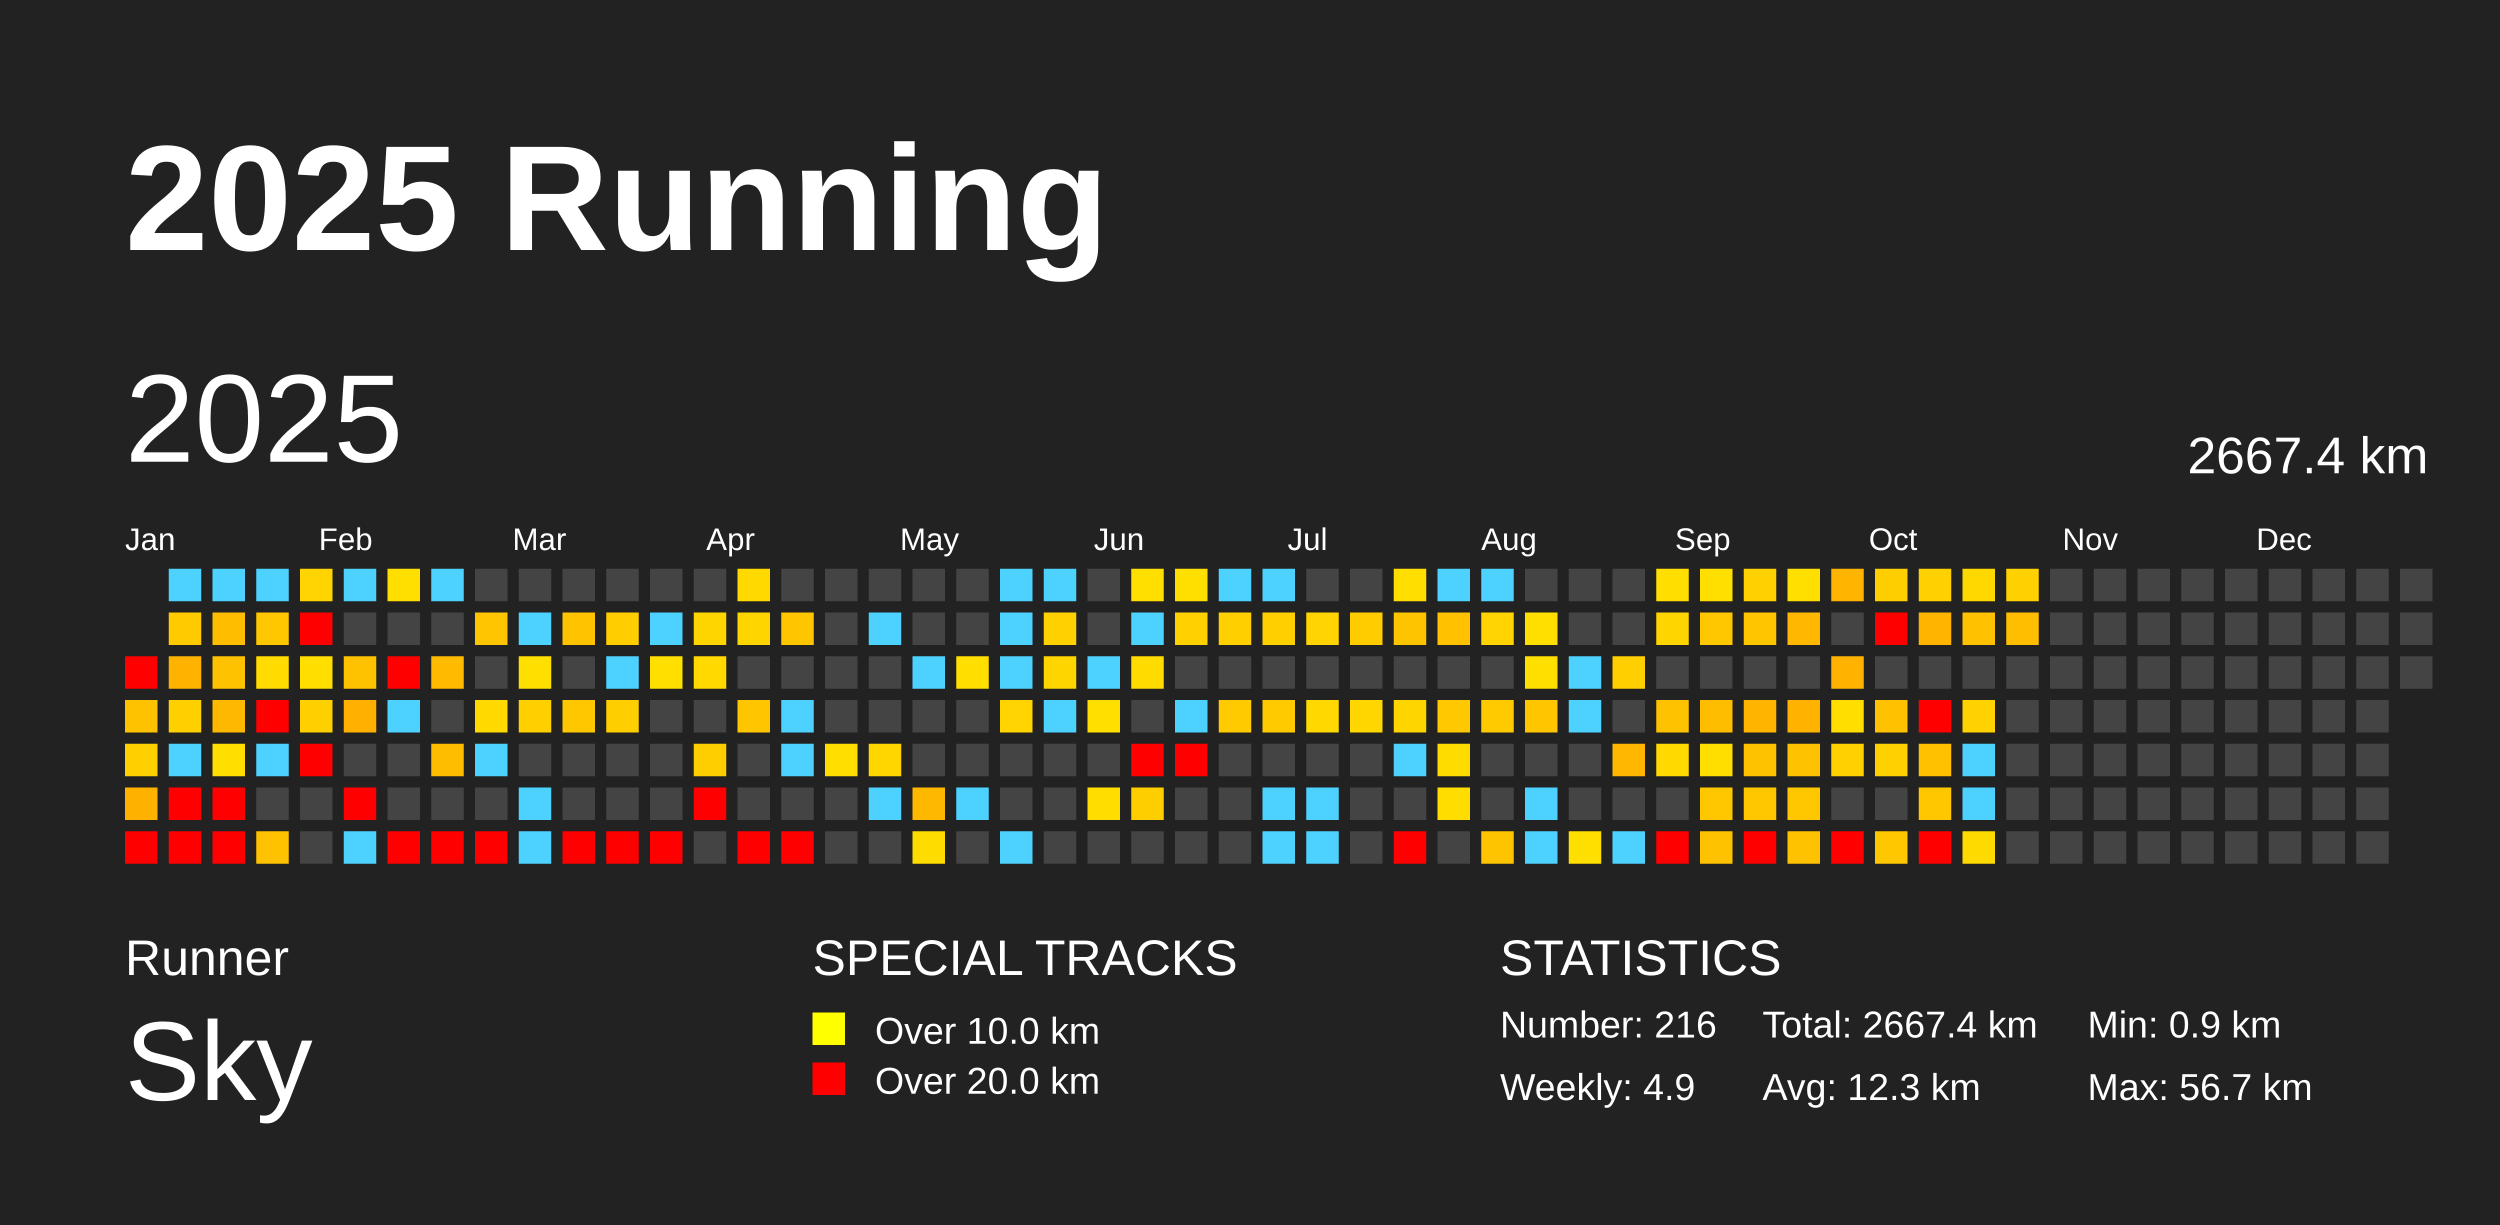
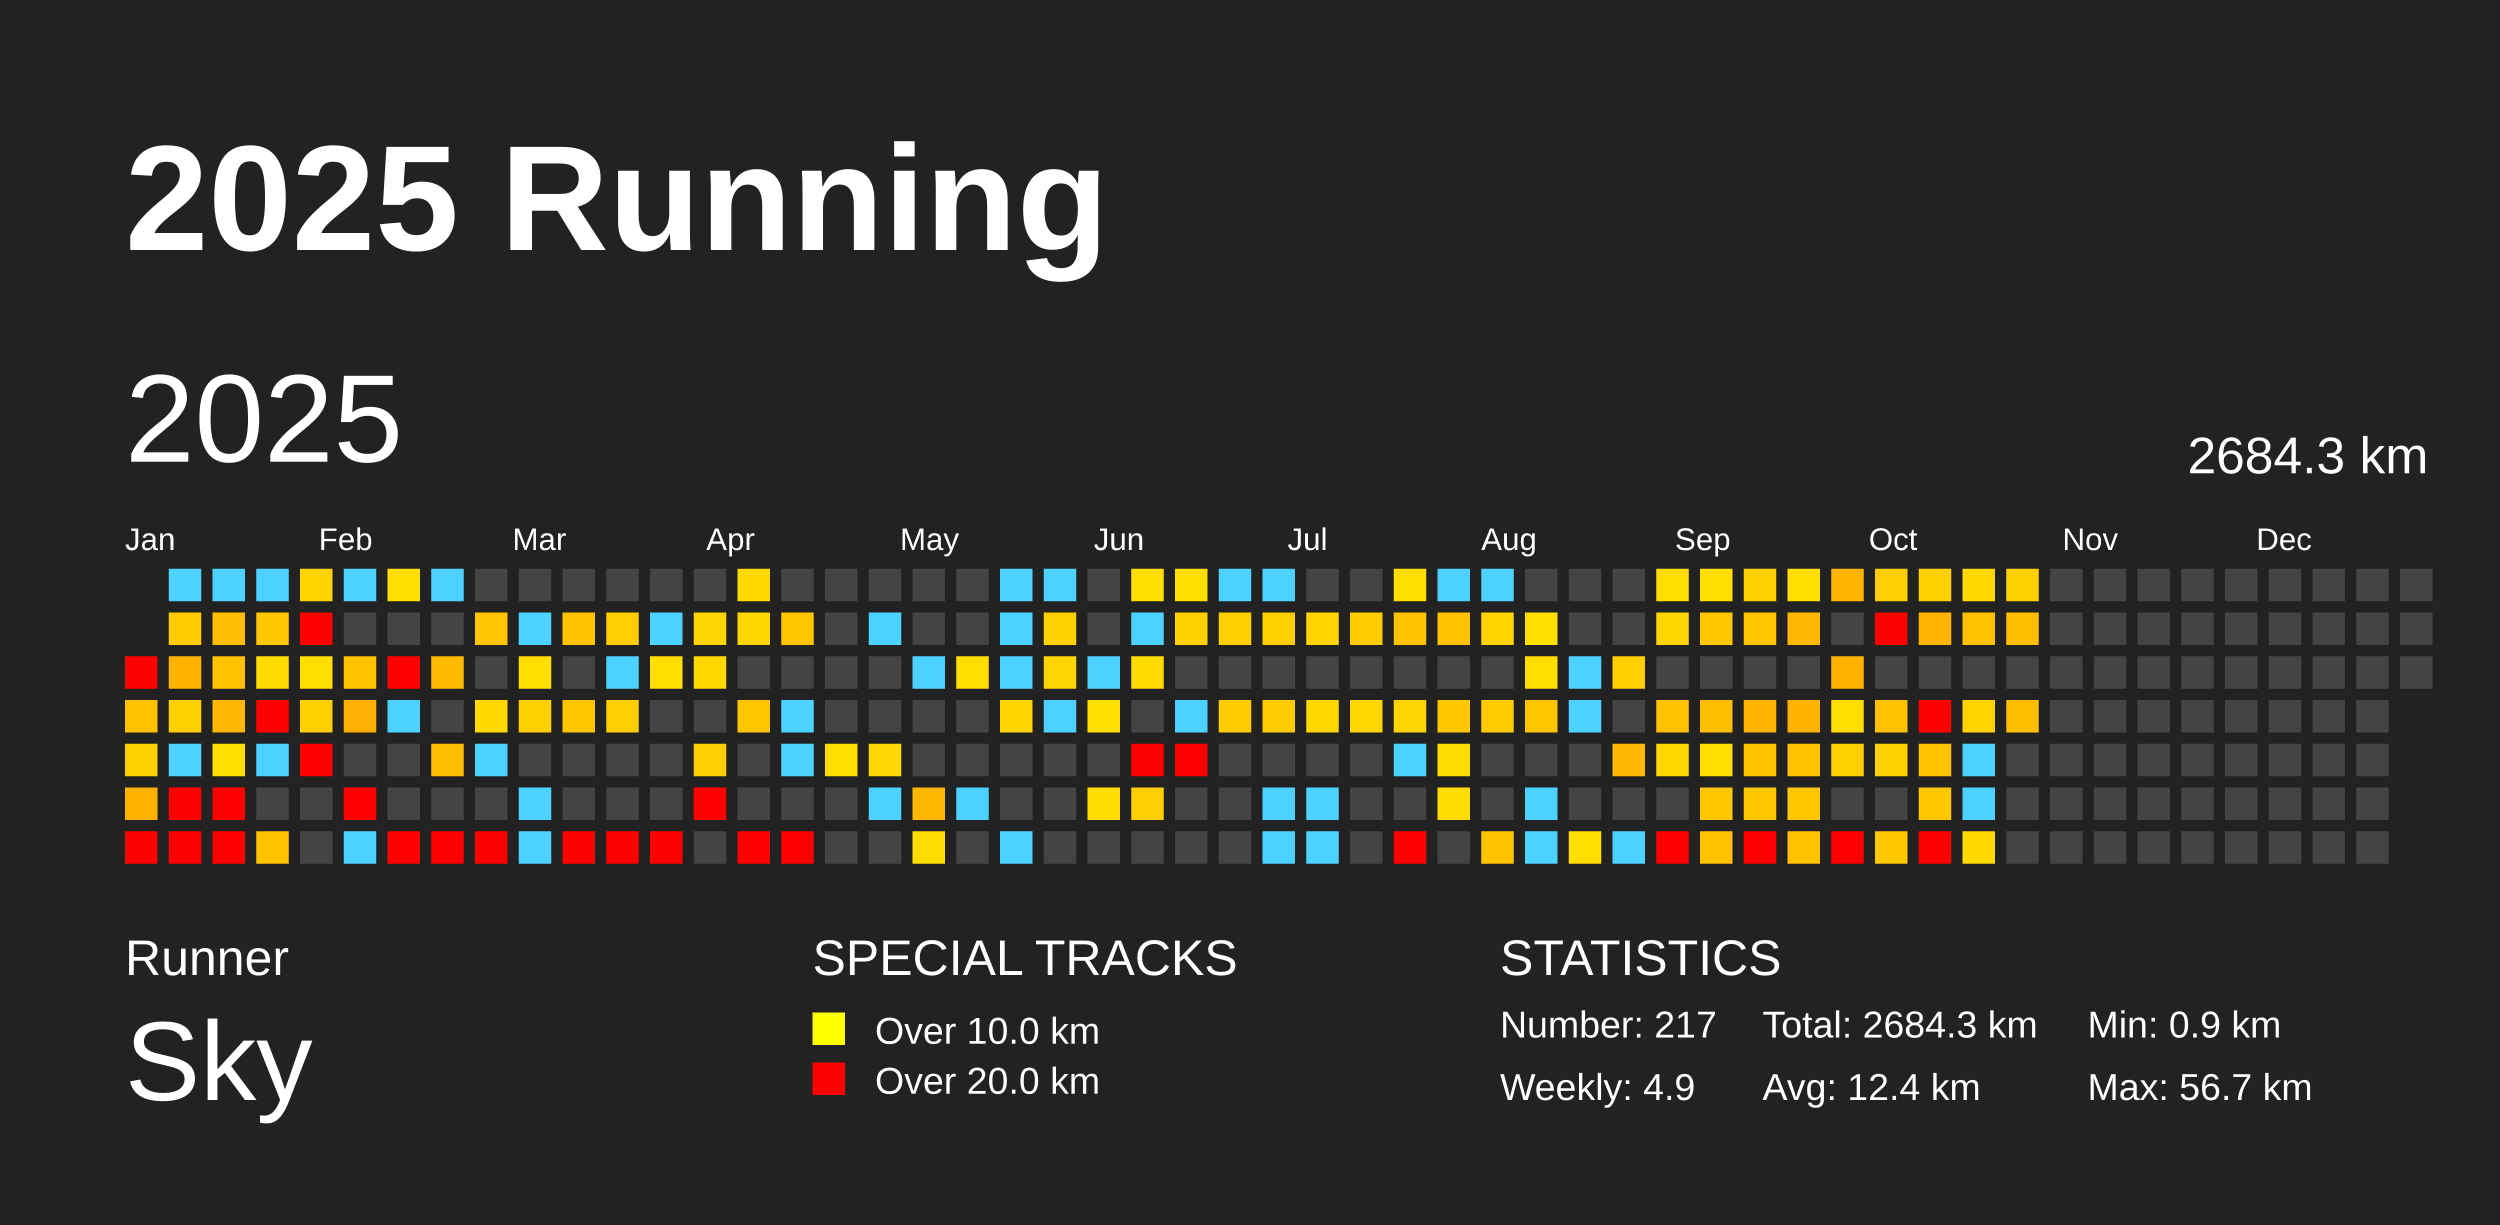
<svg xmlns="http://www.w3.org/2000/svg" baseProfile="full" height="98mm" version="1.1" viewBox="0,0,200,98" width="200mm">
  <defs />
  <rect fill="#222222" height="98" width="200" x="0" y="0" />
  <text fill="#FFFFFF" style="font-size:12px; font-family:Arial; font-weight:bold;" x="10" y="20">2025 Running</text>
  <text fill="#FFFFFF" style="font-size:4px; font-family:Arial" x="10" y="78">Runner</text>
  <text fill="#FFFFFF" style="font-size:9px; font-family:Arial" x="10" y="88">Sky</text>
  <text fill="#FFFFFF" style="font-size:4px; font-family:Arial" x="65" y="78">SPECIAL TRACKS</text>
  <rect fill="yellow" height="2.6" width="2.6" x="65" y="81" />
  <text fill="#FFFFFF" style="font-size:3px; font-family:Arial" x="70" y="83.5">Over 10.0 km</text>
  <rect fill="red" height="2.6" width="2.6" x="65" y="85" />
  <text fill="#FFFFFF" style="font-size:3px; font-family:Arial" x="70" y="87.5">Over 20.0 km</text>
  <text fill="#FFFFFF" style="font-size:4px; font-family:Arial" x="120" y="78">STATISTICS</text>
-   <text fill="#FFFFFF" style="font-size:3px; font-family:Arial" x="120" y="83">Number: 216</text>
+   <text fill="#FFFFFF" style="font-size:3px; font-family:Arial" x="120" y="83">Number: 217</text>
  <text fill="#FFFFFF" style="font-size:3px; font-family:Arial" x="120" y="88">Weekly: 4.9</text>
-   <text fill="#FFFFFF" style="font-size:3px; font-family:Arial" x="141" y="83">Total: 2667.4 km</text>
-   <text fill="#FFFFFF" style="font-size:3px; font-family:Arial" x="141" y="88">Avg: 12.3 km</text>
+   <text fill="#FFFFFF" style="font-size:3px; font-family:Arial" x="141" y="83">Total: 2684.3 km</text>
+   <text fill="#FFFFFF" style="font-size:3px; font-family:Arial" x="141" y="88">Avg: 12.4 km</text>
  <text fill="#FFFFFF" style="font-size:3px; font-family:Arial" x="167" y="83">Min: 0.9 km</text>
  <text fill="#FFFFFF" style="font-size:3px; font-family:Arial" x="167" y="88">Max: 56.7 km</text>
  <text dominant-baseline="hanging" fill="#FFFFFF" style="font-size:10.0px; font-family:Arial;" x="10" y="30">2025</text>
-   <text dominant-baseline="hanging" fill="#FFFFFF" style="font-size:4.125px; font-family:Arial;" x="175" y="35">2667.4 km</text>
+   <text dominant-baseline="hanging" fill="#FFFFFF" style="font-size:4.125px; font-family:Arial;" x="175" y="35">2684.3 km</text>
  <text fill="#FFFFFF" style="font-size:2.5px; font-family:Arial" x="10.0" y="44">Jan</text>
  <text fill="#FFFFFF" style="font-size:2.5px; font-family:Arial" x="25.5" y="44">Feb</text>
  <text fill="#FFFFFF" style="font-size:2.5px; font-family:Arial" x="41.0" y="44">Mar</text>
  <text fill="#FFFFFF" style="font-size:2.5px; font-family:Arial" x="56.5" y="44">Apr</text>
  <text fill="#FFFFFF" style="font-size:2.5px; font-family:Arial" x="72.0" y="44">May</text>
  <text fill="#FFFFFF" style="font-size:2.5px; font-family:Arial" x="87.5" y="44">Jun</text>
  <text fill="#FFFFFF" style="font-size:2.5px; font-family:Arial" x="103.0" y="44">Jul</text>
  <text fill="#FFFFFF" style="font-size:2.5px; font-family:Arial" x="118.5" y="44">Aug</text>
  <text fill="#FFFFFF" style="font-size:2.5px; font-family:Arial" x="134.0" y="44">Sep</text>
  <text fill="#FFFFFF" style="font-size:2.5px; font-family:Arial" x="149.5" y="44">Oct</text>
  <text fill="#FFFFFF" style="font-size:2.5px; font-family:Arial" x="165.0" y="44">Nov</text>
  <text fill="#FFFFFF" style="font-size:2.5px; font-family:Arial" x="180.5" y="44">Dec</text>
  <rect fill="red" height="2.6" width="2.6" x="10.0" y="52.5" />
  <rect fill="#ffc200" height="2.6" width="2.6" x="10.0" y="56.0" />
  <rect fill="#ffd000" height="2.6" width="2.6" x="10.0" y="59.5" />
  <rect fill="#ffb100" height="2.6" width="2.6" x="10.0" y="63.0" />
  <rect fill="red" height="2.6" width="2.6" x="10.0" y="66.5" />
  <rect fill="#4dd2ff" height="2.6" width="2.6" x="13.5" y="45.5" />
  <rect fill="#ffcb00" height="2.6" width="2.6" x="13.5" y="49.0" />
  <rect fill="#ffb300" height="2.6" width="2.6" x="13.5" y="52.5" />
  <rect fill="#ffd000" height="2.6" width="2.6" x="13.5" y="56.0" />
  <rect fill="#4dd2ff" height="2.6" width="2.6" x="13.5" y="59.5" />
  <rect fill="red" height="2.6" width="2.6" x="13.5" y="63.0" />
  <rect fill="red" height="2.6" width="2.6" x="13.5" y="66.5" />
  <rect fill="#4dd2ff" height="2.6" width="2.6" x="17.0" y="45.5" />
  <rect fill="#ffbd00" height="2.6" width="2.6" x="17.0" y="49.0" />
  <rect fill="#ffc200" height="2.6" width="2.6" x="17.0" y="52.5" />
  <rect fill="#ffb800" height="2.6" width="2.6" x="17.0" y="56.0" />
  <rect fill="#ffde00" height="2.6" width="2.6" x="17.0" y="59.5" />
  <rect fill="red" height="2.6" width="2.6" x="17.0" y="63.0" />
  <rect fill="red" height="2.6" width="2.6" x="17.0" y="66.5" />
  <rect fill="#4dd2ff" height="2.6" width="2.6" x="20.5" y="45.5" />
  <rect fill="#ffc700" height="2.6" width="2.6" x="20.5" y="49.0" />
  <rect fill="#ffdb00" height="2.6" width="2.6" x="20.5" y="52.5" />
  <rect fill="red" height="2.6" width="2.6" x="20.5" y="56.0" />
  <rect fill="#4dd2ff" height="2.6" width="2.6" x="20.5" y="59.5" />
  <rect fill="#444444" height="2.6" width="2.6" x="20.5" y="63.0" />
  <rect fill="#ffc200" height="2.6" width="2.6" x="20.5" y="66.5" />
  <rect fill="#ffd400" height="2.6" width="2.6" x="24.0" y="45.5" />
  <rect fill="red" height="2.6" width="2.6" x="24.0" y="49.0" />
  <rect fill="#ffde00" height="2.6" width="2.6" x="24.0" y="52.5" />
  <rect fill="#ffd000" height="2.6" width="2.6" x="24.0" y="56.0" />
  <rect fill="red" height="2.6" width="2.6" x="24.0" y="59.5" />
  <rect fill="#444444" height="2.6" width="2.6" x="24.0" y="63.0" />
  <rect fill="#444444" height="2.6" width="2.6" x="24.0" y="66.5" />
  <rect fill="#4dd2ff" height="2.6" width="2.6" x="27.5" y="45.5" />
  <rect fill="#444444" height="2.6" width="2.6" x="27.5" y="49.0" />
  <rect fill="#ffc200" height="2.6" width="2.6" x="27.5" y="52.5" />
  <rect fill="#ffb000" height="2.6" width="2.6" x="27.5" y="56.0" />
  <rect fill="#444444" height="2.6" width="2.6" x="27.5" y="59.5" />
  <rect fill="red" height="2.6" width="2.6" x="27.5" y="63.0" />
  <rect fill="#4dd2ff" height="2.6" width="2.6" x="27.5" y="66.5" />
  <rect fill="#ffdf00" height="2.6" width="2.6" x="31.0" y="45.5" />
  <rect fill="#444444" height="2.6" width="2.6" x="31.0" y="49.0" />
  <rect fill="red" height="2.6" width="2.6" x="31.0" y="52.5" />
  <rect fill="#4dd2ff" height="2.6" width="2.6" x="31.0" y="56.0" />
  <rect fill="#444444" height="2.6" width="2.6" x="31.0" y="59.5" />
  <rect fill="#444444" height="2.6" width="2.6" x="31.0" y="63.0" />
  <rect fill="red" height="2.6" width="2.6" x="31.0" y="66.5" />
  <rect fill="#4dd2ff" height="2.6" width="2.6" x="34.5" y="45.5" />
  <rect fill="#444444" height="2.6" width="2.6" x="34.5" y="49.0" />
  <rect fill="#ffbb00" height="2.6" width="2.6" x="34.5" y="52.5" />
  <rect fill="#444444" height="2.6" width="2.6" x="34.5" y="56.0" />
  <rect fill="#ffbd00" height="2.6" width="2.6" x="34.5" y="59.5" />
  <rect fill="#444444" height="2.6" width="2.6" x="34.5" y="63.0" />
  <rect fill="red" height="2.6" width="2.6" x="34.5" y="66.5" />
  <rect fill="#444444" height="2.6" width="2.6" x="38.0" y="45.5" />
  <rect fill="#ffc500" height="2.6" width="2.6" x="38.0" y="49.0" />
  <rect fill="#444444" height="2.6" width="2.6" x="38.0" y="52.5" />
  <rect fill="#ffd900" height="2.6" width="2.6" x="38.0" y="56.0" />
  <rect fill="#4dd2ff" height="2.6" width="2.6" x="38.0" y="59.5" />
  <rect fill="#444444" height="2.6" width="2.6" x="38.0" y="63.0" />
  <rect fill="red" height="2.6" width="2.6" x="38.0" y="66.5" />
  <rect fill="#444444" height="2.6" width="2.6" x="41.5" y="45.5" />
  <rect fill="#4dd2ff" height="2.6" width="2.6" x="41.5" y="49.0" />
  <rect fill="#ffdf00" height="2.6" width="2.6" x="41.5" y="52.5" />
  <rect fill="#ffd000" height="2.6" width="2.6" x="41.5" y="56.0" />
  <rect fill="#444444" height="2.6" width="2.6" x="41.5" y="59.5" />
  <rect fill="#4dd2ff" height="2.6" width="2.6" x="41.5" y="63.0" />
  <rect fill="#4dd2ff" height="2.6" width="2.6" x="41.5" y="66.5" />
  <rect fill="#444444" height="2.6" width="2.6" x="45.0" y="45.5" />
  <rect fill="#ffc300" height="2.6" width="2.6" x="45.0" y="49.0" />
  <rect fill="#444444" height="2.6" width="2.6" x="45.0" y="52.5" />
  <rect fill="#ffc700" height="2.6" width="2.6" x="45.0" y="56.0" />
  <rect fill="#444444" height="2.6" width="2.6" x="45.0" y="59.5" />
  <rect fill="#444444" height="2.6" width="2.6" x="45.0" y="63.0" />
  <rect fill="red" height="2.6" width="2.6" x="45.0" y="66.5" />
  <rect fill="#444444" height="2.6" width="2.6" x="48.5" y="45.5" />
  <rect fill="#ffcd00" height="2.6" width="2.6" x="48.5" y="49.0" />
  <rect fill="#4dd2ff" height="2.6" width="2.6" x="48.5" y="52.5" />
  <rect fill="#ffce00" height="2.6" width="2.6" x="48.5" y="56.0" />
  <rect fill="#444444" height="2.6" width="2.6" x="48.5" y="59.5" />
  <rect fill="#444444" height="2.6" width="2.6" x="48.5" y="63.0" />
  <rect fill="red" height="2.6" width="2.6" x="48.5" y="66.5" />
  <rect fill="#444444" height="2.6" width="2.6" x="52.0" y="45.5" />
  <rect fill="#4dd2ff" height="2.6" width="2.6" x="52.0" y="49.0" />
  <rect fill="#ffdf00" height="2.6" width="2.6" x="52.0" y="52.5" />
  <rect fill="#444444" height="2.6" width="2.6" x="52.0" y="56.0" />
  <rect fill="#444444" height="2.6" width="2.6" x="52.0" y="59.5" />
  <rect fill="#444444" height="2.6" width="2.6" x="52.0" y="63.0" />
  <rect fill="red" height="2.6" width="2.6" x="52.0" y="66.5" />
  <rect fill="#444444" height="2.6" width="2.6" x="55.5" y="45.5" />
  <rect fill="#ffd500" height="2.6" width="2.6" x="55.5" y="49.0" />
  <rect fill="#ffd900" height="2.6" width="2.6" x="55.5" y="52.5" />
  <rect fill="#444444" height="2.6" width="2.6" x="55.5" y="56.0" />
  <rect fill="#ffce00" height="2.6" width="2.6" x="55.5" y="59.5" />
  <rect fill="red" height="2.6" width="2.6" x="55.5" y="63.0" />
  <rect fill="#444444" height="2.6" width="2.6" x="55.5" y="66.5" />
  <rect fill="#ffd900" height="2.6" width="2.6" x="59.0" y="45.5" />
  <rect fill="#ffd500" height="2.6" width="2.6" x="59.0" y="49.0" />
  <rect fill="#444444" height="2.6" width="2.6" x="59.0" y="52.5" />
  <rect fill="#ffc600" height="2.6" width="2.6" x="59.0" y="56.0" />
  <rect fill="#444444" height="2.6" width="2.6" x="59.0" y="59.5" />
  <rect fill="#444444" height="2.6" width="2.6" x="59.0" y="63.0" />
  <rect fill="red" height="2.6" width="2.6" x="59.0" y="66.5" />
  <rect fill="#444444" height="2.6" width="2.6" x="62.5" y="45.5" />
  <rect fill="#ffc600" height="2.6" width="2.6" x="62.5" y="49.0" />
  <rect fill="#444444" height="2.6" width="2.6" x="62.5" y="52.5" />
  <rect fill="#4dd2ff" height="2.6" width="2.6" x="62.5" y="56.0" />
  <rect fill="#4dd2ff" height="2.6" width="2.6" x="62.5" y="59.5" />
  <rect fill="#444444" height="2.6" width="2.6" x="62.5" y="63.0" />
  <rect fill="red" height="2.6" width="2.6" x="62.5" y="66.5" />
  <rect fill="#444444" height="2.6" width="2.6" x="66.0" y="45.5" />
  <rect fill="#444444" height="2.6" width="2.6" x="66.0" y="49.0" />
  <rect fill="#444444" height="2.6" width="2.6" x="66.0" y="52.5" />
  <rect fill="#444444" height="2.6" width="2.6" x="66.0" y="56.0" />
  <rect fill="#ffde00" height="2.6" width="2.6" x="66.0" y="59.5" />
  <rect fill="#444444" height="2.6" width="2.6" x="66.0" y="63.0" />
  <rect fill="#444444" height="2.6" width="2.6" x="66.0" y="66.5" />
  <rect fill="#444444" height="2.6" width="2.6" x="69.5" y="45.5" />
  <rect fill="#4dd2ff" height="2.6" width="2.6" x="69.5" y="49.0" />
  <rect fill="#444444" height="2.6" width="2.6" x="69.5" y="52.5" />
  <rect fill="#444444" height="2.6" width="2.6" x="69.5" y="56.0" />
  <rect fill="#ffd600" height="2.6" width="2.6" x="69.5" y="59.5" />
  <rect fill="#4dd2ff" height="2.6" width="2.6" x="69.5" y="63.0" />
  <rect fill="#444444" height="2.6" width="2.6" x="69.5" y="66.5" />
  <rect fill="#444444" height="2.6" width="2.6" x="73.0" y="45.5" />
  <rect fill="#444444" height="2.6" width="2.6" x="73.0" y="49.0" />
  <rect fill="#4dd2ff" height="2.6" width="2.6" x="73.0" y="52.5" />
  <rect fill="#444444" height="2.6" width="2.6" x="73.0" y="56.0" />
  <rect fill="#444444" height="2.6" width="2.6" x="73.0" y="59.5" />
  <rect fill="#ffb800" height="2.6" width="2.6" x="73.0" y="63.0" />
  <rect fill="#ffdc00" height="2.6" width="2.6" x="73.0" y="66.5" />
  <rect fill="#444444" height="2.6" width="2.6" x="76.5" y="45.5" />
  <rect fill="#444444" height="2.6" width="2.6" x="76.5" y="49.0" />
  <rect fill="#ffde00" height="2.6" width="2.6" x="76.5" y="52.5" />
  <rect fill="#444444" height="2.6" width="2.6" x="76.5" y="56.0" />
  <rect fill="#444444" height="2.6" width="2.6" x="76.5" y="59.5" />
  <rect fill="#4dd2ff" height="2.6" width="2.6" x="76.5" y="63.0" />
  <rect fill="#444444" height="2.6" width="2.6" x="76.5" y="66.5" />
  <rect fill="#4dd2ff" height="2.6" width="2.6" x="80.0" y="45.5" />
  <rect fill="#4dd2ff" height="2.6" width="2.6" x="80.0" y="49.0" />
  <rect fill="#4dd2ff" height="2.6" width="2.6" x="80.0" y="52.5" />
  <rect fill="#ffd400" height="2.6" width="2.6" x="80.0" y="56.0" />
  <rect fill="#444444" height="2.6" width="2.6" x="80.0" y="59.5" />
  <rect fill="#444444" height="2.6" width="2.6" x="80.0" y="63.0" />
  <rect fill="#4dd2ff" height="2.6" width="2.6" x="80.0" y="66.5" />
  <rect fill="#4dd2ff" height="2.6" width="2.6" x="83.5" y="45.5" />
  <rect fill="#ffd100" height="2.6" width="2.6" x="83.5" y="49.0" />
  <rect fill="#ffd500" height="2.6" width="2.6" x="83.5" y="52.5" />
  <rect fill="#4dd2ff" height="2.6" width="2.6" x="83.5" y="56.0" />
  <rect fill="#444444" height="2.6" width="2.6" x="83.5" y="59.5" />
  <rect fill="#444444" height="2.6" width="2.6" x="83.5" y="63.0" />
  <rect fill="#444444" height="2.6" width="2.6" x="83.5" y="66.5" />
  <rect fill="#444444" height="2.6" width="2.6" x="87.0" y="45.5" />
  <rect fill="#444444" height="2.6" width="2.6" x="87.0" y="49.0" />
  <rect fill="#4dd2ff" height="2.6" width="2.6" x="87.0" y="52.5" />
  <rect fill="#ffdf00" height="2.6" width="2.6" x="87.0" y="56.0" />
  <rect fill="#444444" height="2.6" width="2.6" x="87.0" y="59.5" />
  <rect fill="#ffdd00" height="2.6" width="2.6" x="87.0" y="63.0" />
  <rect fill="#444444" height="2.6" width="2.6" x="87.0" y="66.5" />
  <rect fill="#ffdf00" height="2.6" width="2.6" x="90.5" y="45.5" />
  <rect fill="#4dd2ff" height="2.6" width="2.6" x="90.5" y="49.0" />
  <rect fill="#ffdb00" height="2.6" width="2.6" x="90.5" y="52.5" />
  <rect fill="#444444" height="2.6" width="2.6" x="90.5" y="56.0" />
  <rect fill="red" height="2.6" width="2.6" x="90.5" y="59.5" />
  <rect fill="#ffce00" height="2.6" width="2.6" x="90.5" y="63.0" />
  <rect fill="#444444" height="2.6" width="2.6" x="90.5" y="66.5" />
  <rect fill="#ffdf00" height="2.6" width="2.6" x="94.0" y="45.5" />
  <rect fill="#ffd100" height="2.6" width="2.6" x="94.0" y="49.0" />
  <rect fill="#444444" height="2.6" width="2.6" x="94.0" y="52.5" />
  <rect fill="#4dd2ff" height="2.6" width="2.6" x="94.0" y="56.0" />
  <rect fill="red" height="2.6" width="2.6" x="94.0" y="59.5" />
  <rect fill="#444444" height="2.6" width="2.6" x="94.0" y="63.0" />
  <rect fill="#444444" height="2.6" width="2.6" x="94.0" y="66.5" />
  <rect fill="#4dd2ff" height="2.6" width="2.6" x="97.5" y="45.5" />
  <rect fill="#ffcf00" height="2.6" width="2.6" x="97.5" y="49.0" />
  <rect fill="#444444" height="2.6" width="2.6" x="97.5" y="52.5" />
  <rect fill="#ffca00" height="2.6" width="2.6" x="97.5" y="56.0" />
  <rect fill="#444444" height="2.6" width="2.6" x="97.5" y="59.5" />
  <rect fill="#444444" height="2.6" width="2.6" x="97.5" y="63.0" />
  <rect fill="#444444" height="2.6" width="2.6" x="97.5" y="66.5" />
  <rect fill="#4dd2ff" height="2.6" width="2.6" x="101.0" y="45.5" />
  <rect fill="#ffd000" height="2.6" width="2.6" x="101.0" y="49.0" />
  <rect fill="#444444" height="2.6" width="2.6" x="101.0" y="52.5" />
  <rect fill="#ffca00" height="2.6" width="2.6" x="101.0" y="56.0" />
  <rect fill="#444444" height="2.6" width="2.6" x="101.0" y="59.5" />
  <rect fill="#4dd2ff" height="2.6" width="2.6" x="101.0" y="63.0" />
  <rect fill="#4dd2ff" height="2.6" width="2.6" x="101.0" y="66.5" />
  <rect fill="#444444" height="2.6" width="2.6" x="104.5" y="45.5" />
  <rect fill="#ffd400" height="2.6" width="2.6" x="104.5" y="49.0" />
  <rect fill="#444444" height="2.6" width="2.6" x="104.5" y="52.5" />
  <rect fill="#ffd800" height="2.6" width="2.6" x="104.5" y="56.0" />
  <rect fill="#444444" height="2.6" width="2.6" x="104.5" y="59.5" />
  <rect fill="#4dd2ff" height="2.6" width="2.6" x="104.5" y="63.0" />
  <rect fill="#4dd2ff" height="2.6" width="2.6" x="104.5" y="66.5" />
  <rect fill="#444444" height="2.6" width="2.6" x="108.0" y="45.5" />
  <rect fill="#ffcc00" height="2.6" width="2.6" x="108.0" y="49.0" />
  <rect fill="#444444" height="2.6" width="2.6" x="108.0" y="52.5" />
  <rect fill="#ffd600" height="2.6" width="2.6" x="108.0" y="56.0" />
  <rect fill="#444444" height="2.6" width="2.6" x="108.0" y="59.5" />
  <rect fill="#444444" height="2.6" width="2.6" x="108.0" y="63.0" />
  <rect fill="#444444" height="2.6" width="2.6" x="108.0" y="66.5" />
  <rect fill="#ffde00" height="2.6" width="2.6" x="111.5" y="45.5" />
  <rect fill="#ffc400" height="2.6" width="2.6" x="111.5" y="49.0" />
  <rect fill="#444444" height="2.6" width="2.6" x="111.5" y="52.5" />
  <rect fill="#ffd500" height="2.6" width="2.6" x="111.5" y="56.0" />
  <rect fill="#4dd2ff" height="2.6" width="2.6" x="111.5" y="59.5" />
  <rect fill="#444444" height="2.6" width="2.6" x="111.5" y="63.0" />
  <rect fill="red" height="2.6" width="2.6" x="111.5" y="66.5" />
  <rect fill="#4dd2ff" height="2.6" width="2.6" x="115.0" y="45.5" />
  <rect fill="#ffc100" height="2.6" width="2.6" x="115.0" y="49.0" />
  <rect fill="#444444" height="2.6" width="2.6" x="115.0" y="52.5" />
  <rect fill="#ffc800" height="2.6" width="2.6" x="115.0" y="56.0" />
  <rect fill="#ffdc00" height="2.6" width="2.6" x="115.0" y="59.5" />
  <rect fill="#ffdd00" height="2.6" width="2.6" x="115.0" y="63.0" />
  <rect fill="#444444" height="2.6" width="2.6" x="115.0" y="66.5" />
  <rect fill="#4dd2ff" height="2.6" width="2.6" x="118.5" y="45.5" />
  <rect fill="#ffd400" height="2.6" width="2.6" x="118.5" y="49.0" />
  <rect fill="#444444" height="2.6" width="2.6" x="118.5" y="52.5" />
  <rect fill="#ffca00" height="2.6" width="2.6" x="118.5" y="56.0" />
  <rect fill="#444444" height="2.6" width="2.6" x="118.5" y="59.5" />
  <rect fill="#444444" height="2.6" width="2.6" x="118.5" y="63.0" />
  <rect fill="#ffc400" height="2.6" width="2.6" x="118.5" y="66.5" />
  <rect fill="#444444" height="2.6" width="2.6" x="122.0" y="45.5" />
  <rect fill="#ffdf00" height="2.6" width="2.6" x="122.0" y="49.0" />
  <rect fill="#ffdf00" height="2.6" width="2.6" x="122.0" y="52.5" />
  <rect fill="#ffc600" height="2.6" width="2.6" x="122.0" y="56.0" />
  <rect fill="#444444" height="2.6" width="2.6" x="122.0" y="59.5" />
  <rect fill="#4dd2ff" height="2.6" width="2.6" x="122.0" y="63.0" />
  <rect fill="#4dd2ff" height="2.6" width="2.6" x="122.0" y="66.5" />
  <rect fill="#444444" height="2.6" width="2.6" x="125.5" y="45.5" />
  <rect fill="#444444" height="2.6" width="2.6" x="125.5" y="49.0" />
  <rect fill="#4dd2ff" height="2.6" width="2.6" x="125.5" y="52.5" />
  <rect fill="#4dd2ff" height="2.6" width="2.6" x="125.5" y="56.0" />
  <rect fill="#444444" height="2.6" width="2.6" x="125.5" y="59.5" />
  <rect fill="#444444" height="2.6" width="2.6" x="125.5" y="63.0" />
  <rect fill="#ffdf00" height="2.6" width="2.6" x="125.5" y="66.5" />
  <rect fill="#444444" height="2.6" width="2.6" x="129.0" y="45.5" />
  <rect fill="#444444" height="2.6" width="2.6" x="129.0" y="49.0" />
  <rect fill="#ffcf00" height="2.6" width="2.6" x="129.0" y="52.5" />
  <rect fill="#444444" height="2.6" width="2.6" x="129.0" y="56.0" />
  <rect fill="#ffb700" height="2.6" width="2.6" x="129.0" y="59.5" />
  <rect fill="#444444" height="2.6" width="2.6" x="129.0" y="63.0" />
  <rect fill="#4dd2ff" height="2.6" width="2.6" x="129.0" y="66.5" />
  <rect fill="#ffde00" height="2.6" width="2.6" x="132.5" y="45.5" />
  <rect fill="#ffd500" height="2.6" width="2.6" x="132.5" y="49.0" />
  <rect fill="#444444" height="2.6" width="2.6" x="132.5" y="52.5" />
  <rect fill="#ffc200" height="2.6" width="2.6" x="132.5" y="56.0" />
  <rect fill="#ffd900" height="2.6" width="2.6" x="132.5" y="59.5" />
  <rect fill="#444444" height="2.6" width="2.6" x="132.5" y="63.0" />
  <rect fill="red" height="2.6" width="2.6" x="132.5" y="66.5" />
  <rect fill="#ffdf00" height="2.6" width="2.6" x="136.0" y="45.5" />
  <rect fill="#ffc700" height="2.6" width="2.6" x="136.0" y="49.0" />
  <rect fill="#444444" height="2.6" width="2.6" x="136.0" y="52.5" />
  <rect fill="#ffbd00" height="2.6" width="2.6" x="136.0" y="56.0" />
  <rect fill="#ffde00" height="2.6" width="2.6" x="136.0" y="59.5" />
  <rect fill="#ffc700" height="2.6" width="2.6" x="136.0" y="63.0" />
  <rect fill="#ffc200" height="2.6" width="2.6" x="136.0" y="66.5" />
  <rect fill="#ffd100" height="2.6" width="2.6" x="139.5" y="45.5" />
  <rect fill="#ffc600" height="2.6" width="2.6" x="139.5" y="49.0" />
  <rect fill="#444444" height="2.6" width="2.6" x="139.5" y="52.5" />
  <rect fill="#ffb400" height="2.6" width="2.6" x="139.5" y="56.0" />
  <rect fill="#ffc200" height="2.6" width="2.6" x="139.5" y="59.5" />
  <rect fill="#ffc700" height="2.6" width="2.6" x="139.5" y="63.0" />
  <rect fill="red" height="2.6" width="2.6" x="139.5" y="66.5" />
  <rect fill="#ffdf00" height="2.6" width="2.6" x="143.0" y="45.5" />
  <rect fill="#ffb700" height="2.6" width="2.6" x="143.0" y="49.0" />
  <rect fill="#444444" height="2.6" width="2.6" x="143.0" y="52.5" />
  <rect fill="#ffb300" height="2.6" width="2.6" x="143.0" y="56.0" />
  <rect fill="#ffc200" height="2.6" width="2.6" x="143.0" y="59.5" />
  <rect fill="#ffc700" height="2.6" width="2.6" x="143.0" y="63.0" />
  <rect fill="#ffc200" height="2.6" width="2.6" x="143.0" y="66.5" />
  <rect fill="#ffb500" height="2.6" width="2.6" x="146.5" y="45.5" />
  <rect fill="#444444" height="2.6" width="2.6" x="146.5" y="49.0" />
  <rect fill="#ffb300" height="2.6" width="2.6" x="146.5" y="52.5" />
  <rect fill="#ffde00" height="2.6" width="2.6" x="146.5" y="56.0" />
  <rect fill="#ffd100" height="2.6" width="2.6" x="146.5" y="59.5" />
  <rect fill="#444444" height="2.6" width="2.6" x="146.5" y="63.0" />
  <rect fill="red" height="2.6" width="2.6" x="146.5" y="66.5" />
  <rect fill="#ffce00" height="2.6" width="2.6" x="150.0" y="45.5" />
  <rect fill="red" height="2.6" width="2.6" x="150.0" y="49.0" />
  <rect fill="#444444" height="2.6" width="2.6" x="150.0" y="52.5" />
  <rect fill="#ffc100" height="2.6" width="2.6" x="150.0" y="56.0" />
  <rect fill="#ffd100" height="2.6" width="2.6" x="150.0" y="59.5" />
  <rect fill="#444444" height="2.6" width="2.6" x="150.0" y="63.0" />
  <rect fill="#ffc700" height="2.6" width="2.6" x="150.0" y="66.5" />
  <rect fill="#ffd100" height="2.6" width="2.6" x="153.5" y="45.5" />
  <rect fill="#ffb400" height="2.6" width="2.6" x="153.5" y="49.0" />
  <rect fill="#444444" height="2.6" width="2.6" x="153.5" y="52.5" />
  <rect fill="red" height="2.6" width="2.6" x="153.5" y="56.0" />
  <rect fill="#ffc100" height="2.6" width="2.6" x="153.5" y="59.5" />
  <rect fill="#ffc700" height="2.6" width="2.6" x="153.5" y="63.0" />
  <rect fill="red" height="2.6" width="2.6" x="153.5" y="66.5" />
  <rect fill="#ffd800" height="2.6" width="2.6" x="157.0" y="45.5" />
  <rect fill="#ffc100" height="2.6" width="2.6" x="157.0" y="49.0" />
  <rect fill="#444444" height="2.6" width="2.6" x="157.0" y="52.5" />
  <rect fill="#ffd200" height="2.6" width="2.6" x="157.0" y="56.0" />
  <rect fill="#4dd2ff" height="2.6" width="2.6" x="157.0" y="59.5" />
  <rect fill="#4dd2ff" height="2.6" width="2.6" x="157.0" y="63.0" />
  <rect fill="#ffda00" height="2.6" width="2.6" x="157.0" y="66.5" />
  <rect fill="#ffd100" height="2.6" width="2.6" x="160.5" y="45.5" />
  <rect fill="#ffbf00" height="2.6" width="2.6" x="160.5" y="49.0" />
  <rect fill="#444444" height="2.6" width="2.6" x="160.5" y="52.5" />
-   <rect fill="#444444" height="2.6" width="2.6" x="160.5" y="56.0" />
+   <rect fill="#ffbe00" height="2.6" width="2.6" x="160.5" y="56.0" />
  <rect fill="#444444" height="2.6" width="2.6" x="160.5" y="59.5" />
  <rect fill="#444444" height="2.6" width="2.6" x="160.5" y="63.0" />
  <rect fill="#444444" height="2.6" width="2.6" x="160.5" y="66.5" />
  <rect fill="#444444" height="2.6" width="2.6" x="164.0" y="45.5" />
  <rect fill="#444444" height="2.6" width="2.6" x="164.0" y="49.0" />
  <rect fill="#444444" height="2.6" width="2.6" x="164.0" y="52.5" />
  <rect fill="#444444" height="2.6" width="2.6" x="164.0" y="56.0" />
  <rect fill="#444444" height="2.6" width="2.6" x="164.0" y="59.5" />
  <rect fill="#444444" height="2.6" width="2.6" x="164.0" y="63.0" />
  <rect fill="#444444" height="2.6" width="2.6" x="164.0" y="66.5" />
  <rect fill="#444444" height="2.6" width="2.6" x="167.5" y="45.5" />
  <rect fill="#444444" height="2.6" width="2.6" x="167.5" y="49.0" />
  <rect fill="#444444" height="2.6" width="2.6" x="167.5" y="52.5" />
  <rect fill="#444444" height="2.6" width="2.6" x="167.5" y="56.0" />
  <rect fill="#444444" height="2.6" width="2.6" x="167.5" y="59.5" />
  <rect fill="#444444" height="2.6" width="2.6" x="167.5" y="63.0" />
  <rect fill="#444444" height="2.6" width="2.6" x="167.5" y="66.5" />
  <rect fill="#444444" height="2.6" width="2.6" x="171.0" y="45.5" />
  <rect fill="#444444" height="2.6" width="2.6" x="171.0" y="49.0" />
  <rect fill="#444444" height="2.6" width="2.6" x="171.0" y="52.5" />
  <rect fill="#444444" height="2.6" width="2.6" x="171.0" y="56.0" />
  <rect fill="#444444" height="2.6" width="2.6" x="171.0" y="59.5" />
  <rect fill="#444444" height="2.6" width="2.6" x="171.0" y="63.0" />
  <rect fill="#444444" height="2.6" width="2.6" x="171.0" y="66.5" />
  <rect fill="#444444" height="2.6" width="2.6" x="174.5" y="45.5" />
  <rect fill="#444444" height="2.6" width="2.6" x="174.5" y="49.0" />
  <rect fill="#444444" height="2.6" width="2.6" x="174.5" y="52.5" />
  <rect fill="#444444" height="2.6" width="2.6" x="174.5" y="56.0" />
  <rect fill="#444444" height="2.6" width="2.6" x="174.5" y="59.5" />
  <rect fill="#444444" height="2.6" width="2.6" x="174.5" y="63.0" />
  <rect fill="#444444" height="2.6" width="2.6" x="174.5" y="66.5" />
  <rect fill="#444444" height="2.6" width="2.6" x="178.0" y="45.5" />
  <rect fill="#444444" height="2.6" width="2.6" x="178.0" y="49.0" />
  <rect fill="#444444" height="2.6" width="2.6" x="178.0" y="52.5" />
  <rect fill="#444444" height="2.6" width="2.6" x="178.0" y="56.0" />
  <rect fill="#444444" height="2.6" width="2.6" x="178.0" y="59.5" />
  <rect fill="#444444" height="2.6" width="2.6" x="178.0" y="63.0" />
  <rect fill="#444444" height="2.6" width="2.6" x="178.0" y="66.5" />
  <rect fill="#444444" height="2.6" width="2.6" x="181.5" y="45.5" />
  <rect fill="#444444" height="2.6" width="2.6" x="181.5" y="49.0" />
  <rect fill="#444444" height="2.6" width="2.6" x="181.5" y="52.5" />
  <rect fill="#444444" height="2.6" width="2.6" x="181.5" y="56.0" />
  <rect fill="#444444" height="2.6" width="2.6" x="181.5" y="59.5" />
  <rect fill="#444444" height="2.6" width="2.6" x="181.5" y="63.0" />
  <rect fill="#444444" height="2.6" width="2.6" x="181.5" y="66.5" />
  <rect fill="#444444" height="2.6" width="2.6" x="185.0" y="45.5" />
  <rect fill="#444444" height="2.6" width="2.6" x="185.0" y="49.0" />
  <rect fill="#444444" height="2.6" width="2.6" x="185.0" y="52.5" />
  <rect fill="#444444" height="2.6" width="2.6" x="185.0" y="56.0" />
  <rect fill="#444444" height="2.6" width="2.6" x="185.0" y="59.5" />
  <rect fill="#444444" height="2.6" width="2.6" x="185.0" y="63.0" />
  <rect fill="#444444" height="2.6" width="2.6" x="185.0" y="66.5" />
  <rect fill="#444444" height="2.6" width="2.6" x="188.5" y="45.5" />
  <rect fill="#444444" height="2.6" width="2.6" x="188.5" y="49.0" />
  <rect fill="#444444" height="2.6" width="2.6" x="188.5" y="52.5" />
  <rect fill="#444444" height="2.6" width="2.6" x="188.5" y="56.0" />
  <rect fill="#444444" height="2.6" width="2.6" x="188.5" y="59.5" />
  <rect fill="#444444" height="2.6" width="2.6" x="188.5" y="63.0" />
  <rect fill="#444444" height="2.6" width="2.6" x="188.5" y="66.5" />
  <rect fill="#444444" height="2.6" width="2.6" x="192.0" y="45.5" />
  <rect fill="#444444" height="2.6" width="2.6" x="192.0" y="49.0" />
  <rect fill="#444444" height="2.6" width="2.6" x="192.0" y="52.5" />
</svg>
